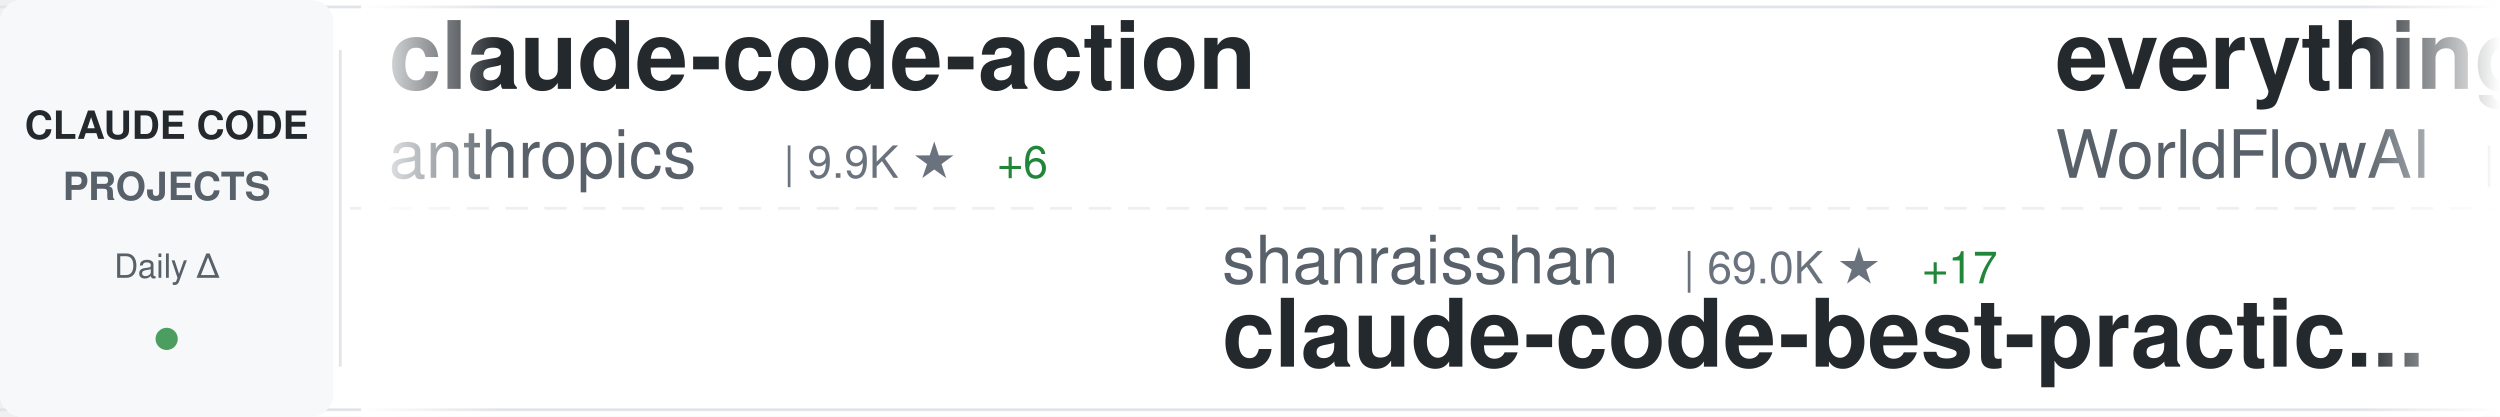
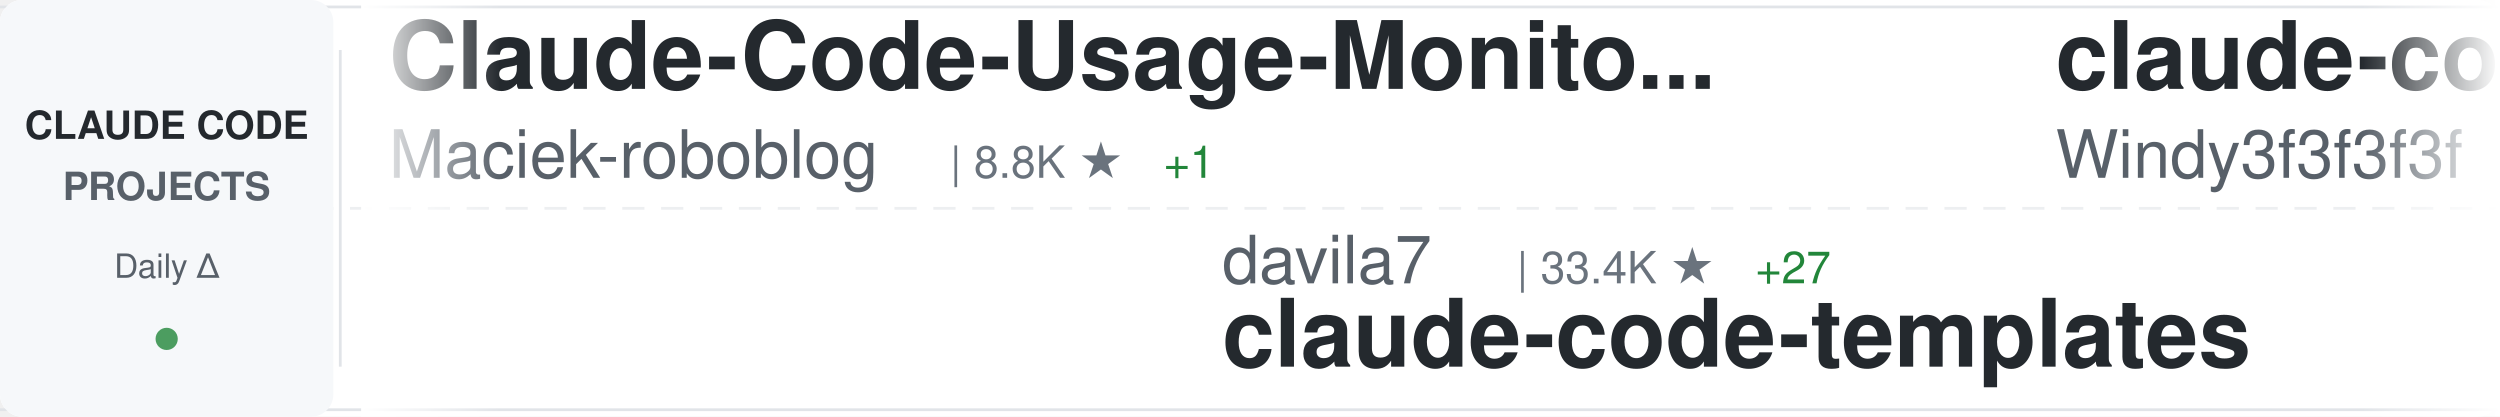
<svg xmlns="http://www.w3.org/2000/svg" width="900" height="150">
  <defs>
    <linearGradient id="awesomeLeftFade" x1="0%" y1="0%" x2="100%" y2="0%">
      <stop offset="0%" style="stop-color:#ffffff;stop-opacity:1" />
      <stop offset="100%" style="stop-color:#ffffff;stop-opacity:0" />
    </linearGradient>
    <linearGradient id="awesomeRightFade" x1="0%" y1="0%" x2="100%" y2="0%">
      <stop offset="0%" style="stop-color:#ffffff;stop-opacity:0" />
      <stop offset="100%" style="stop-color:#ffffff;stop-opacity:1" />
    </linearGradient>
  </defs>
  <rect width="900" height="150" fill="#ffffff" rx="8" />
  <rect x="0" y="2" width="900" height="1" fill="#e1e4e8" />
  <rect x="0" y="147" width="900" height="1" fill="#e1e4e8" />
  <line x1="0" y1="75" x2="900" y2="75" stroke="#e1e4e8" stroke-width="1" stroke-dasharray="8 6" opacity="0.6" />
  <rect x="0" y="0" width="120" height="150" fill="#f6f8fa" rx="8" />
  <text x="60" y="50" font-family="-apple-system, BlinkMacSystemFont, 'Segoe UI', Helvetica, Arial, sans-serif" font-size="14" font-weight="600" fill="#24292e" text-anchor="middle">CLAUDE CODE</text>
  <text x="60" y="72" font-family="-apple-system, BlinkMacSystemFont, 'Segoe UI', Helvetica, Arial, sans-serif" font-size="14" font-weight="600" fill="#586069" text-anchor="middle">PROJECTS</text>
  <text x="60" y="100" font-family="-apple-system, BlinkMacSystemFont, 'Segoe UI', Helvetica, Arial, sans-serif" font-size="12" font-weight="500" fill="#586069" text-anchor="middle">Daily Δ</text>
  <circle cx="60" cy="122" r="4" fill="#22863a" opacity="0.8" />
  <rect x="122" y="18" width="1" height="114" fill="#e1e4e8" />
  <clipPath id="awesomeTickerClip">
    <rect x="130" y="0" width="770" height="150" />
  </clipPath>
  <g clip-path="url(#awesomeTickerClip)">
    <g id="awesomeTickerItems">
      <animateTransform attributeName="transform" attributeType="XML" type="translate" from="0 0" to="-3000 0" dur="54s" repeatCount="indefinite" />
      <g transform="translate(0, 0)">
-         <text x="140" y="32" font-family="-apple-system, BlinkMacSystemFont, 'Segoe UI', Helvetica, Arial, sans-serif" font-size="34" font-weight="600" fill="#24292e">claude-code-action</text>
-         <text x="140" y="64" font-family="-apple-system, BlinkMacSystemFont, 'Segoe UI', Helvetica, Arial, sans-serif" font-size="24" font-weight="400" fill="#586069">anthropics</text>
-         <text x="282" y="64" font-family="-apple-system, BlinkMacSystemFont, 'Segoe UI', Helvetica, Arial, sans-serif" font-size="16" font-weight="500" fill="#6a737d">| 9.9K ★</text>
-         <text x="359" y="64" font-family="-apple-system, BlinkMacSystemFont, 'Segoe UI', Helvetica, Arial, sans-serif" font-size="16" font-weight="500" fill="#22863a"> +6</text>
-       </g>
-       <g transform="translate(300, 0)">
-         <text x="140" y="102" font-family="-apple-system, BlinkMacSystemFont, 'Segoe UI', Helvetica, Arial, sans-serif" font-size="24" font-weight="400" fill="#586069">shanraisshan</text>
-         <text x="306" y="102" font-family="-apple-system, BlinkMacSystemFont, 'Segoe UI', Helvetica, Arial, sans-serif" font-size="16" font-weight="500" fill="#6a737d">| 69.0K ★</text>
-         <text x="392" y="102" font-family="-apple-system, BlinkMacSystemFont, 'Segoe UI', Helvetica, Arial, sans-serif" font-size="16" font-weight="500" fill="#22863a"> +17</text>
-         <text x="140" y="132" font-family="-apple-system, BlinkMacSystemFont, 'Segoe UI', Helvetica, Arial, sans-serif" font-size="34" font-weight="600" fill="#24292e">claude-code-best-practic...</text>
-       </g>
-       <g transform="translate(600, 0)">
-         <text x="140" y="32" font-family="-apple-system, BlinkMacSystemFont, 'Segoe UI', Helvetica, Arial, sans-serif" font-size="34" font-weight="600" fill="#24292e">everything-claude-code</text>
-         <text x="140" y="64" font-family="-apple-system, BlinkMacSystemFont, 'Segoe UI', Helvetica, Arial, sans-serif" font-size="24" font-weight="400" fill="#586069">WorldFlowAI</text>
-         <text x="294" y="64" font-family="-apple-system, BlinkMacSystemFont, 'Segoe UI', Helvetica, Arial, sans-serif" font-size="16" font-weight="500" fill="#6a737d">| 6.3K ★</text>
-         <text x="371" y="64" font-family="-apple-system, BlinkMacSystemFont, 'Segoe UI', Helvetica, Arial, sans-serif" font-size="16" font-weight="500" fill="#22863a"> +19</text>
-       </g>
-       <g transform="translate(900, 0)">
-         <text x="140" y="102" font-family="-apple-system, BlinkMacSystemFont, 'Segoe UI', Helvetica, Arial, sans-serif" font-size="24" font-weight="400" fill="#586069">diet103</text>
-         <text x="246" y="102" font-family="-apple-system, BlinkMacSystemFont, 'Segoe UI', Helvetica, Arial, sans-serif" font-size="16" font-weight="500" fill="#6a737d">| 10.1K ★</text>
-         <text x="332" y="102" font-family="-apple-system, BlinkMacSystemFont, 'Segoe UI', Helvetica, Arial, sans-serif" font-size="16" font-weight="500" fill="#cb2431"> -1</text>
-         <text x="140" y="132" font-family="-apple-system, BlinkMacSystemFont, 'Segoe UI', Helvetica, Arial, sans-serif" font-size="34" font-weight="600" fill="#24292e">claude-code-infrastructu...</text>
-       </g>
-       <g transform="translate(1200, 0)">
-         <text x="140" y="32" font-family="-apple-system, BlinkMacSystemFont, 'Segoe UI', Helvetica, Arial, sans-serif" font-size="34" font-weight="600" fill="#24292e">claude-code-base-action</text>
-         <text x="140" y="64" font-family="-apple-system, BlinkMacSystemFont, 'Segoe UI', Helvetica, Arial, sans-serif" font-size="24" font-weight="400" fill="#586069">anthropics</text>
-         <text x="282" y="64" font-family="-apple-system, BlinkMacSystemFont, 'Segoe UI', Helvetica, Arial, sans-serif" font-size="16" font-weight="500" fill="#6a737d">| 1.1K ★</text>
-         <text x="359" y="64" font-family="-apple-system, BlinkMacSystemFont, 'Segoe UI', Helvetica, Arial, sans-serif" font-size="16" font-weight="500" fill="#22863a"> +1</text>
-       </g>
-       <g transform="translate(1500, 0)">
-         <text x="140" y="102" font-family="-apple-system, BlinkMacSystemFont, 'Segoe UI', Helvetica, Arial, sans-serif" font-size="24" font-weight="400" fill="#586069">Donchitos</text>
-         <text x="270" y="102" font-family="-apple-system, BlinkMacSystemFont, 'Segoe UI', Helvetica, Arial, sans-serif" font-size="16" font-weight="500" fill="#6a737d">| 38.7K ★</text>
-         <text x="356" y="102" font-family="-apple-system, BlinkMacSystemFont, 'Segoe UI', Helvetica, Arial, sans-serif" font-size="16" font-weight="500" fill="#22863a"> +109</text>
-         <text x="140" y="132" font-family="-apple-system, BlinkMacSystemFont, 'Segoe UI', Helvetica, Arial, sans-serif" font-size="34" font-weight="600" fill="#24292e">Claude-Code-Game-Studios</text>
-       </g>
-       <g transform="translate(1800, 0)">
        <text x="140" y="32" font-family="-apple-system, BlinkMacSystemFont, 'Segoe UI', Helvetica, Arial, sans-serif" font-size="34" font-weight="600" fill="#24292e">Claude-Code-Usage-Monito...</text>
        <text x="140" y="64" font-family="-apple-system, BlinkMacSystemFont, 'Segoe UI', Helvetica, Arial, sans-serif" font-size="24" font-weight="400" fill="#586069">Maciek-roboblog</text>
        <text x="342" y="64" font-family="-apple-system, BlinkMacSystemFont, 'Segoe UI', Helvetica, Arial, sans-serif" font-size="16" font-weight="500" fill="#6a737d">| 8.8K ★</text>
        <text x="419" y="64" font-family="-apple-system, BlinkMacSystemFont, 'Segoe UI', Helvetica, Arial, sans-serif" font-size="16" font-weight="500" fill="#22863a"> +1</text>
      </g>
+       <g transform="translate(300, 0)">
+         <text x="140" y="102" font-family="-apple-system, BlinkMacSystemFont, 'Segoe UI', Helvetica, Arial, sans-serif" font-size="24" font-weight="400" fill="#586069">davila7</text>
+         <text x="246" y="102" font-family="-apple-system, BlinkMacSystemFont, 'Segoe UI', Helvetica, Arial, sans-serif" font-size="16" font-weight="500" fill="#6a737d">| 33.4K ★</text>
+         <text x="332" y="102" font-family="-apple-system, BlinkMacSystemFont, 'Segoe UI', Helvetica, Arial, sans-serif" font-size="16" font-weight="500" fill="#22863a"> +27</text>
+         <text x="140" y="132" font-family="-apple-system, BlinkMacSystemFont, 'Segoe UI', Helvetica, Arial, sans-serif" font-size="34" font-weight="600" fill="#24292e">claude-code-templates</text>
+       </g>
+       <g transform="translate(600, 0)">
+         <text x="140" y="32" font-family="-apple-system, BlinkMacSystemFont, 'Segoe UI', Helvetica, Arial, sans-serif" font-size="34" font-weight="600" fill="#24292e">claude-code-from-scratch</text>
+         <text x="140" y="64" font-family="-apple-system, BlinkMacSystemFont, 'Segoe UI', Helvetica, Arial, sans-serif" font-size="24" font-weight="400" fill="#586069">Windy3f3f3f3f</text>
+         <text x="318" y="64" font-family="-apple-system, BlinkMacSystemFont, 'Segoe UI', Helvetica, Arial, sans-serif" font-size="16" font-weight="500" fill="#6a737d">| 2.8K ★</text>
+       </g>
+       <g transform="translate(900, 0)">
+         <text x="140" y="102" font-family="-apple-system, BlinkMacSystemFont, 'Segoe UI', Helvetica, Arial, sans-serif" font-size="24" font-weight="400" fill="#586069">disler</text>
+         <text x="234" y="102" font-family="-apple-system, BlinkMacSystemFont, 'Segoe UI', Helvetica, Arial, sans-serif" font-size="16" font-weight="500" fill="#6a737d">| 4.0K ★</text>
+         <text x="140" y="132" font-family="-apple-system, BlinkMacSystemFont, 'Segoe UI', Helvetica, Arial, sans-serif" font-size="34" font-weight="600" fill="#24292e">claude-code-hooks-master...</text>
+       </g>
+       <g transform="translate(1200, 0)">
+         <text x="140" y="32" font-family="-apple-system, BlinkMacSystemFont, 'Segoe UI', Helvetica, Arial, sans-serif" font-size="34" font-weight="600" fill="#24292e">ralph-claude-code</text>
+         <text x="140" y="64" font-family="-apple-system, BlinkMacSystemFont, 'Segoe UI', Helvetica, Arial, sans-serif" font-size="24" font-weight="400" fill="#586069">frankbria</text>
+         <text x="270" y="64" font-family="-apple-system, BlinkMacSystemFont, 'Segoe UI', Helvetica, Arial, sans-serif" font-size="16" font-weight="500" fill="#6a737d">| 9.7K ★</text>
+         <text x="347" y="64" font-family="-apple-system, BlinkMacSystemFont, 'Segoe UI', Helvetica, Arial, sans-serif" font-size="16" font-weight="500" fill="#22863a"> +2</text>
+       </g>
+       <g transform="translate(1500, 0)">
+         <text x="140" y="102" font-family="-apple-system, BlinkMacSystemFont, 'Segoe UI', Helvetica, Arial, sans-serif" font-size="24" font-weight="400" fill="#586069">huangjia2019</text>
+         <text x="306" y="102" font-family="-apple-system, BlinkMacSystemFont, 'Segoe UI', Helvetica, Arial, sans-serif" font-size="16" font-weight="500" fill="#6a737d">| 1.2K ★</text>
+         <text x="140" y="132" font-family="-apple-system, BlinkMacSystemFont, 'Segoe UI', Helvetica, Arial, sans-serif" font-size="34" font-weight="600" fill="#24292e">claude-code-engineering</text>
+       </g>
+       <g transform="translate(1800, 0)">
+         <text x="140" y="32" font-family="-apple-system, BlinkMacSystemFont, 'Segoe UI', Helvetica, Arial, sans-serif" font-size="34" font-weight="600" fill="#24292e">claude-code-ultimate-gui...</text>
+         <text x="140" y="64" font-family="-apple-system, BlinkMacSystemFont, 'Segoe UI', Helvetica, Arial, sans-serif" font-size="24" font-weight="400" fill="#586069">FlorianBruniaux</text>
+         <text x="342" y="64" font-family="-apple-system, BlinkMacSystemFont, 'Segoe UI', Helvetica, Arial, sans-serif" font-size="16" font-weight="500" fill="#6a737d">| 6.4K ★</text>
+         <text x="419" y="64" font-family="-apple-system, BlinkMacSystemFont, 'Segoe UI', Helvetica, Arial, sans-serif" font-size="16" font-weight="500" fill="#22863a"> +4</text>
+       </g>
      <g transform="translate(2100, 0)">
-         <text x="140" y="102" font-family="-apple-system, BlinkMacSystemFont, 'Segoe UI', Helvetica, Arial, sans-serif" font-size="24" font-weight="400" fill="#586069">777genius</text>
-         <text x="270" y="102" font-family="-apple-system, BlinkMacSystemFont, 'Segoe UI', Helvetica, Arial, sans-serif" font-size="16" font-weight="500" fill="#6a737d">| 939 ★</text>
-         <text x="140" y="132" font-family="-apple-system, BlinkMacSystemFont, 'Segoe UI', Helvetica, Arial, sans-serif" font-size="34" font-weight="600" fill="#24292e">claude-code-source-code</text>
+         <text x="140" y="102" font-family="-apple-system, BlinkMacSystemFont, 'Segoe UI', Helvetica, Arial, sans-serif" font-size="24" font-weight="400" fill="#586069">JrCx7scC</text>
+         <text x="258" y="102" font-family="-apple-system, BlinkMacSystemFont, 'Segoe UI', Helvetica, Arial, sans-serif" font-size="16" font-weight="500" fill="#6a737d">| 377 ★</text>
+         <text x="140" y="132" font-family="-apple-system, BlinkMacSystemFont, 'Segoe UI', Helvetica, Arial, sans-serif" font-size="34" font-weight="600" fill="#24292e">claude-code-source</text>
      </g>
      <g transform="translate(2400, 0)">
-         <text x="140" y="32" font-family="-apple-system, BlinkMacSystemFont, 'Segoe UI', Helvetica, Arial, sans-serif" font-size="34" font-weight="600" fill="#24292e">claude-code-workflows</text>
-         <text x="140" y="64" font-family="-apple-system, BlinkMacSystemFont, 'Segoe UI', Helvetica, Arial, sans-serif" font-size="24" font-weight="400" fill="#586069">OneRedOak</text>
-         <text x="270" y="64" font-family="-apple-system, BlinkMacSystemFont, 'Segoe UI', Helvetica, Arial, sans-serif" font-size="16" font-weight="500" fill="#6a737d">| 3.9K ★</text>
+         <text x="140" y="32" font-family="-apple-system, BlinkMacSystemFont, 'Segoe UI', Helvetica, Arial, sans-serif" font-size="34" font-weight="600" fill="#24292e">claude-code-source</text>
+         <text x="140" y="64" font-family="-apple-system, BlinkMacSystemFont, 'Segoe UI', Helvetica, Arial, sans-serif" font-size="24" font-weight="400" fill="#586069">AprilNEA</text>
+         <text x="258" y="64" font-family="-apple-system, BlinkMacSystemFont, 'Segoe UI', Helvetica, Arial, sans-serif" font-size="16" font-weight="500" fill="#6a737d">| 392 ★</text>
      </g>
      <g transform="translate(2700, 0)">
-         <text x="140" y="102" font-family="-apple-system, BlinkMacSystemFont, 'Segoe UI', Helvetica, Arial, sans-serif" font-size="24" font-weight="400" fill="#586069">fazxes</text>
-         <text x="234" y="102" font-family="-apple-system, BlinkMacSystemFont, 'Segoe UI', Helvetica, Arial, sans-serif" font-size="16" font-weight="500" fill="#6a737d">| 247 ★</text>
-         <text x="140" y="132" font-family="-apple-system, BlinkMacSystemFont, 'Segoe UI', Helvetica, Arial, sans-serif" font-size="34" font-weight="600" fill="#24292e">Claude-code</text>
+         <text x="140" y="102" font-family="-apple-system, BlinkMacSystemFont, 'Segoe UI', Helvetica, Arial, sans-serif" font-size="24" font-weight="400" fill="#586069">nicedreamzapp</text>
+         <text x="318" y="102" font-family="-apple-system, BlinkMacSystemFont, 'Segoe UI', Helvetica, Arial, sans-serif" font-size="16" font-weight="500" fill="#6a737d">| 3.5K ★</text>
+         <text x="140" y="132" font-family="-apple-system, BlinkMacSystemFont, 'Segoe UI', Helvetica, Arial, sans-serif" font-size="34" font-weight="600" fill="#24292e">claude-code-local</text>
      </g>
      <g transform="translate(3000, 0)">
-         <text x="140" y="32" font-family="-apple-system, BlinkMacSystemFont, 'Segoe UI', Helvetica, Arial, sans-serif" font-size="34" font-weight="600" fill="#24292e">claude-code-action</text>
-         <text x="140" y="64" font-family="-apple-system, BlinkMacSystemFont, 'Segoe UI', Helvetica, Arial, sans-serif" font-size="24" font-weight="400" fill="#586069">anthropics</text>
-         <text x="282" y="64" font-family="-apple-system, BlinkMacSystemFont, 'Segoe UI', Helvetica, Arial, sans-serif" font-size="16" font-weight="500" fill="#6a737d">| 9.9K ★</text>
-         <text x="359" y="64" font-family="-apple-system, BlinkMacSystemFont, 'Segoe UI', Helvetica, Arial, sans-serif" font-size="16" font-weight="500" fill="#22863a"> +6</text>
+         <text x="140" y="32" font-family="-apple-system, BlinkMacSystemFont, 'Segoe UI', Helvetica, Arial, sans-serif" font-size="34" font-weight="600" fill="#24292e">Claude-Code-Usage-Monito...</text>
+         <text x="140" y="64" font-family="-apple-system, BlinkMacSystemFont, 'Segoe UI', Helvetica, Arial, sans-serif" font-size="24" font-weight="400" fill="#586069">Maciek-roboblog</text>
+         <text x="342" y="64" font-family="-apple-system, BlinkMacSystemFont, 'Segoe UI', Helvetica, Arial, sans-serif" font-size="16" font-weight="500" fill="#6a737d">| 8.8K ★</text>
+         <text x="419" y="64" font-family="-apple-system, BlinkMacSystemFont, 'Segoe UI', Helvetica, Arial, sans-serif" font-size="16" font-weight="500" fill="#22863a"> +1</text>
      </g>
      <g transform="translate(3300, 0)">
-         <text x="140" y="102" font-family="-apple-system, BlinkMacSystemFont, 'Segoe UI', Helvetica, Arial, sans-serif" font-size="24" font-weight="400" fill="#586069">shanraisshan</text>
-         <text x="306" y="102" font-family="-apple-system, BlinkMacSystemFont, 'Segoe UI', Helvetica, Arial, sans-serif" font-size="16" font-weight="500" fill="#6a737d">| 69.0K ★</text>
-         <text x="392" y="102" font-family="-apple-system, BlinkMacSystemFont, 'Segoe UI', Helvetica, Arial, sans-serif" font-size="16" font-weight="500" fill="#22863a"> +17</text>
-         <text x="140" y="132" font-family="-apple-system, BlinkMacSystemFont, 'Segoe UI', Helvetica, Arial, sans-serif" font-size="34" font-weight="600" fill="#24292e">claude-code-best-practic...</text>
+         <text x="140" y="102" font-family="-apple-system, BlinkMacSystemFont, 'Segoe UI', Helvetica, Arial, sans-serif" font-size="24" font-weight="400" fill="#586069">davila7</text>
+         <text x="246" y="102" font-family="-apple-system, BlinkMacSystemFont, 'Segoe UI', Helvetica, Arial, sans-serif" font-size="16" font-weight="500" fill="#6a737d">| 33.4K ★</text>
+         <text x="332" y="102" font-family="-apple-system, BlinkMacSystemFont, 'Segoe UI', Helvetica, Arial, sans-serif" font-size="16" font-weight="500" fill="#22863a"> +27</text>
+         <text x="140" y="132" font-family="-apple-system, BlinkMacSystemFont, 'Segoe UI', Helvetica, Arial, sans-serif" font-size="34" font-weight="600" fill="#24292e">claude-code-templates</text>
      </g>
      <g transform="translate(3600, 0)">
-         <text x="140" y="32" font-family="-apple-system, BlinkMacSystemFont, 'Segoe UI', Helvetica, Arial, sans-serif" font-size="34" font-weight="600" fill="#24292e">everything-claude-code</text>
-         <text x="140" y="64" font-family="-apple-system, BlinkMacSystemFont, 'Segoe UI', Helvetica, Arial, sans-serif" font-size="24" font-weight="400" fill="#586069">WorldFlowAI</text>
-         <text x="294" y="64" font-family="-apple-system, BlinkMacSystemFont, 'Segoe UI', Helvetica, Arial, sans-serif" font-size="16" font-weight="500" fill="#6a737d">| 6.3K ★</text>
-         <text x="371" y="64" font-family="-apple-system, BlinkMacSystemFont, 'Segoe UI', Helvetica, Arial, sans-serif" font-size="16" font-weight="500" fill="#22863a"> +19</text>
+         <text x="140" y="32" font-family="-apple-system, BlinkMacSystemFont, 'Segoe UI', Helvetica, Arial, sans-serif" font-size="34" font-weight="600" fill="#24292e">claude-code-from-scratch</text>
+         <text x="140" y="64" font-family="-apple-system, BlinkMacSystemFont, 'Segoe UI', Helvetica, Arial, sans-serif" font-size="24" font-weight="400" fill="#586069">Windy3f3f3f3f</text>
+         <text x="318" y="64" font-family="-apple-system, BlinkMacSystemFont, 'Segoe UI', Helvetica, Arial, sans-serif" font-size="16" font-weight="500" fill="#6a737d">| 2.8K ★</text>
      </g>
      <g transform="translate(3900, 0)">
-         <text x="140" y="102" font-family="-apple-system, BlinkMacSystemFont, 'Segoe UI', Helvetica, Arial, sans-serif" font-size="24" font-weight="400" fill="#586069">diet103</text>
-         <text x="246" y="102" font-family="-apple-system, BlinkMacSystemFont, 'Segoe UI', Helvetica, Arial, sans-serif" font-size="16" font-weight="500" fill="#6a737d">| 10.1K ★</text>
-         <text x="332" y="102" font-family="-apple-system, BlinkMacSystemFont, 'Segoe UI', Helvetica, Arial, sans-serif" font-size="16" font-weight="500" fill="#cb2431"> -1</text>
-         <text x="140" y="132" font-family="-apple-system, BlinkMacSystemFont, 'Segoe UI', Helvetica, Arial, sans-serif" font-size="34" font-weight="600" fill="#24292e">claude-code-infrastructu...</text>
+         <text x="140" y="102" font-family="-apple-system, BlinkMacSystemFont, 'Segoe UI', Helvetica, Arial, sans-serif" font-size="24" font-weight="400" fill="#586069">disler</text>
+         <text x="234" y="102" font-family="-apple-system, BlinkMacSystemFont, 'Segoe UI', Helvetica, Arial, sans-serif" font-size="16" font-weight="500" fill="#6a737d">| 4.0K ★</text>
+         <text x="140" y="132" font-family="-apple-system, BlinkMacSystemFont, 'Segoe UI', Helvetica, Arial, sans-serif" font-size="34" font-weight="600" fill="#24292e">claude-code-hooks-master...</text>
      </g>
    </g>
  </g>
  <rect x="130" y="0" width="50" height="150" fill="url(#awesomeLeftFade)" />
  <rect x="850" y="0" width="50" height="150" fill="url(#awesomeRightFade)" />
</svg>
